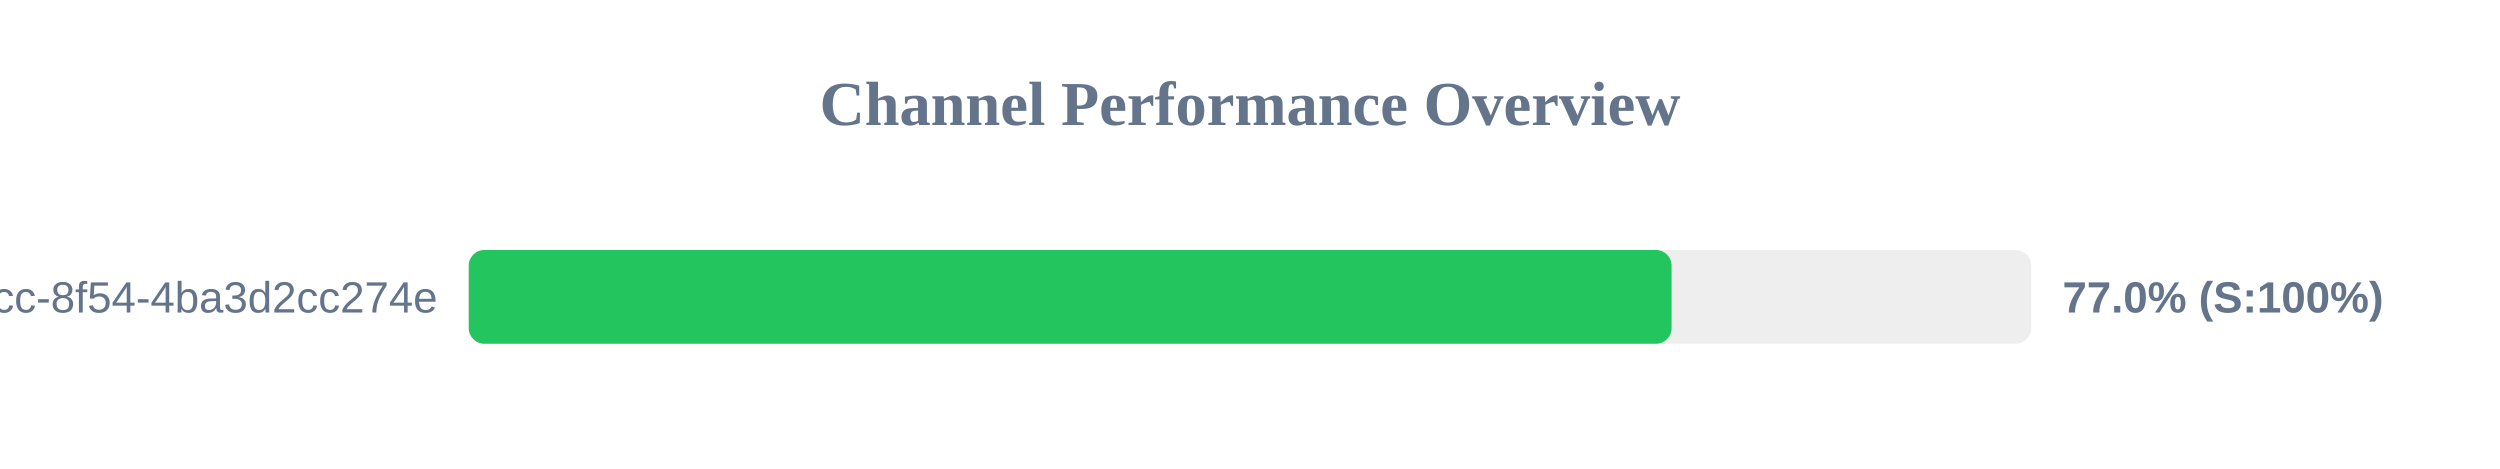
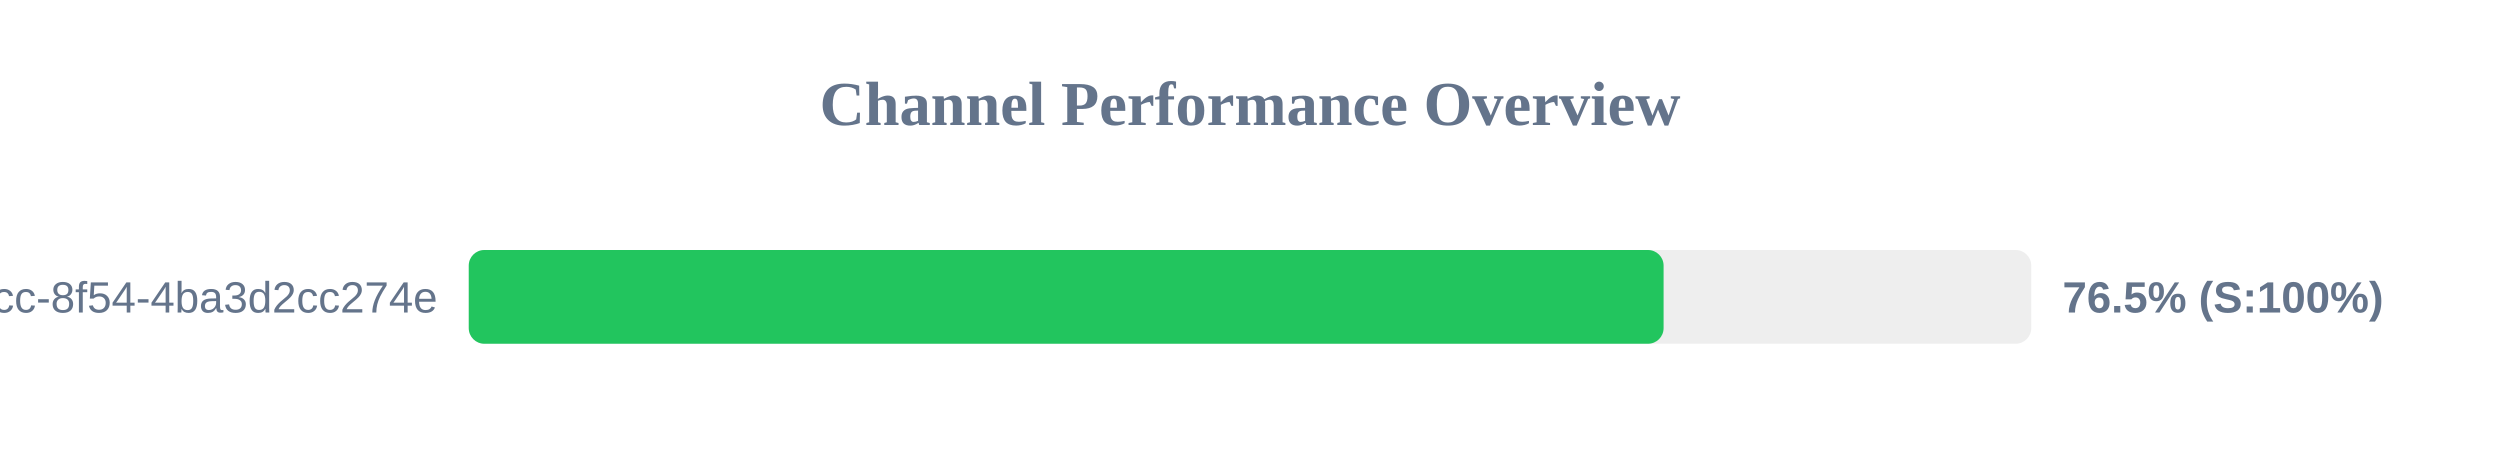
<svg xmlns="http://www.w3.org/2000/svg" width="800" height="150" version="1.1">
  <style>
        .row { font: 14px Arial; fill: #64748b; }
        .score { font: bold 14px Arial; fill: #64748b; }
    </style>
  <text x="400" y="40" text-anchor="middle" font-size="20px" font-weight="bold" fill="#64748b">Channel Performance Overview</text>
  <rect x="150" y="80" width="500" height="30" fill="#eee" rx="5" />
-   <rect x="150" y="80" width="384.9" height="30" fill="#22c55e" rx="5" />
+   <rect x="150" y="80" width="382.35" height="30" fill="#22c55e" rx="5" />
  <text x="140" y="100" text-anchor="end" class="row">?uuid=45cc0b3a-0adb-4dcc-8f54-4ba3d2cc274e</text>
-   <text x="660" y="100" text-anchor="start" class="score">77.0% (S:100%)</text>
+   <text x="660" y="100" text-anchor="start" class="score">76.5% (S:100%)</text>
</svg>
